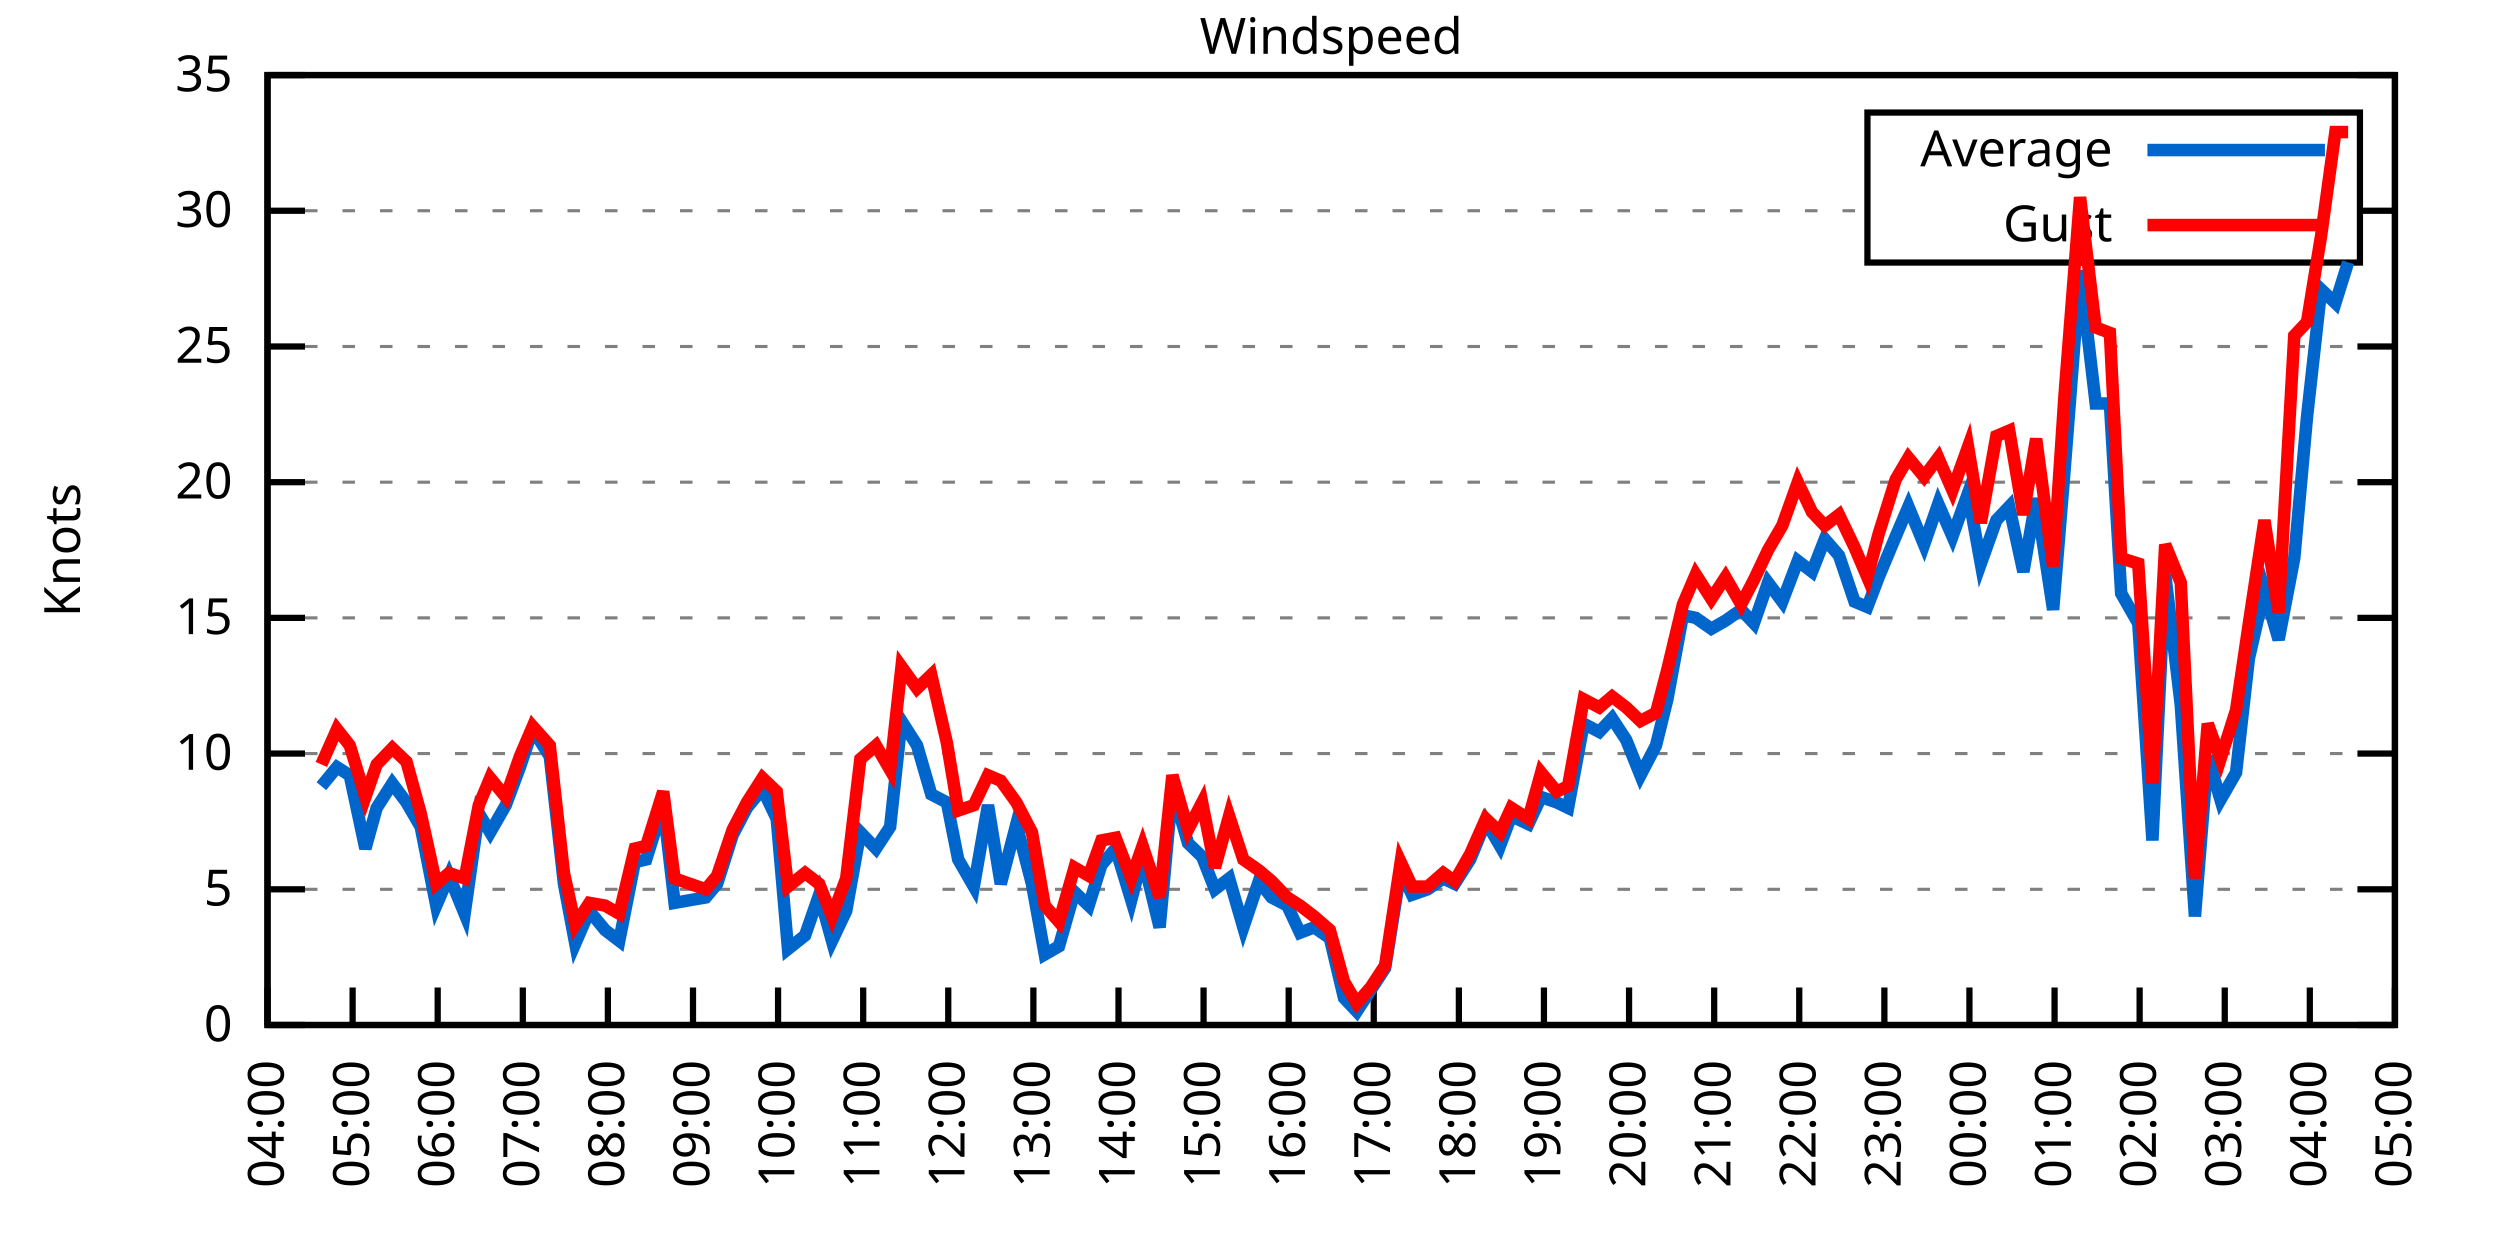
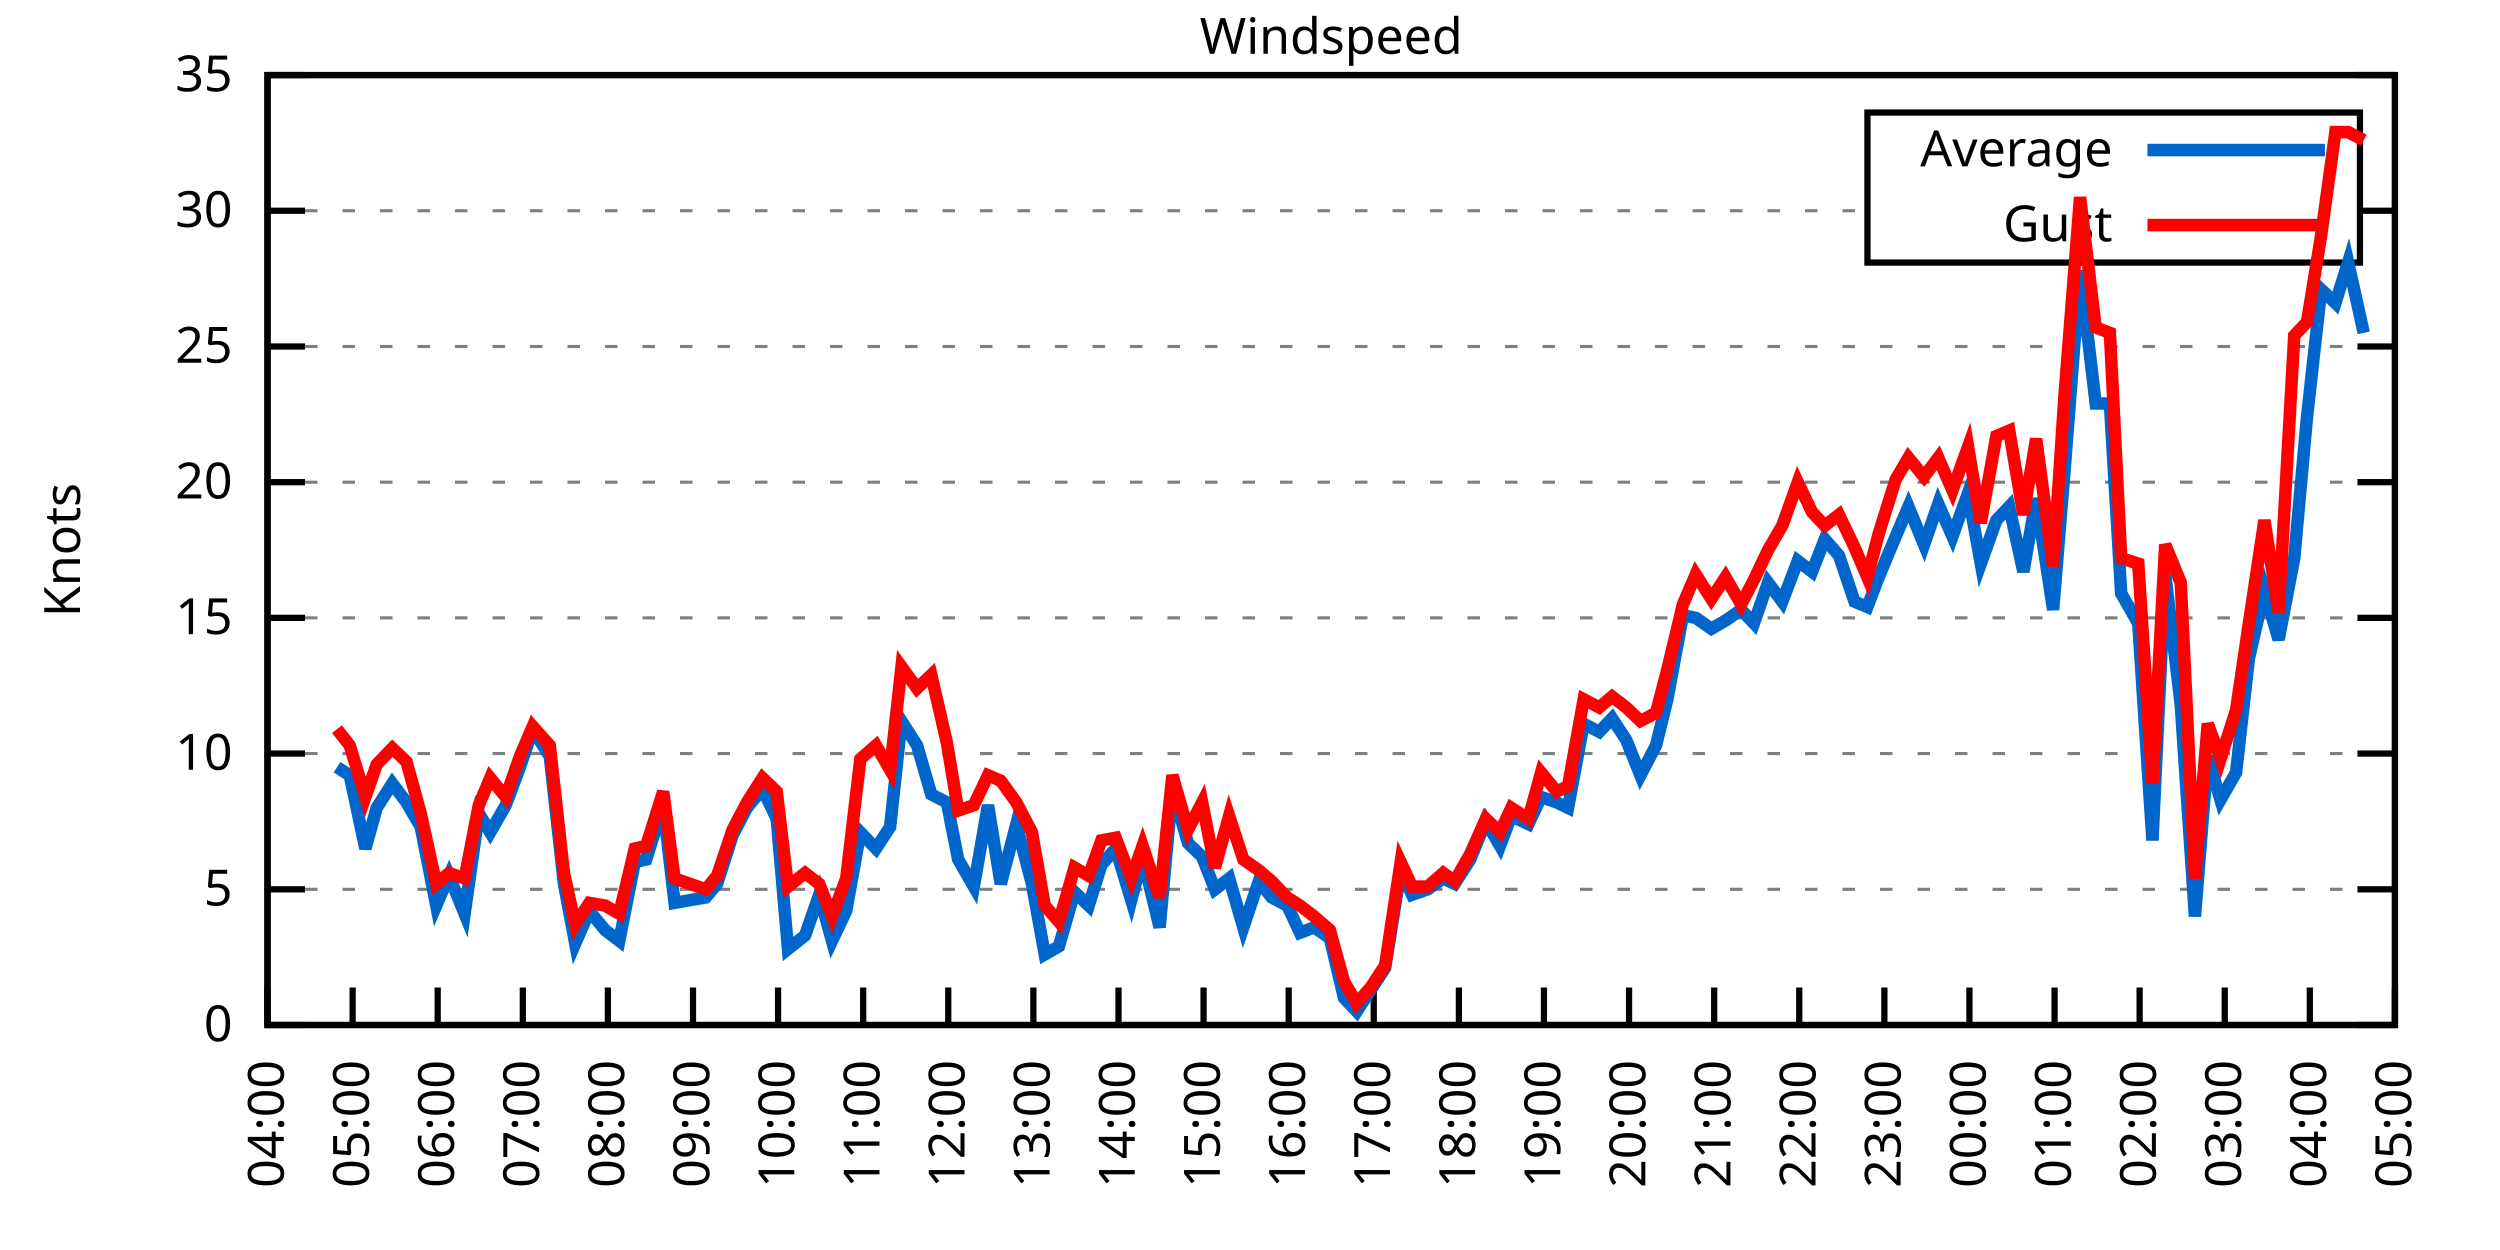
<svg xmlns="http://www.w3.org/2000/svg" xmlns:xlink="http://www.w3.org/1999/xlink" width="400" height="200" viewBox="0 0 400 200">
  <g id="gnuplot_canvas">
    <rect x="0" y="0" width="400" height="200" fill="none" />
    <defs>
      <circle id="gpDot" r="0.5" stroke-width="0.5" stroke="currentColor" />
      <path id="gpPt0" stroke-width="0.333" stroke="currentColor" d="M-1,0 h2 M0,-1 v2" />
      <path id="gpPt1" stroke-width="0.333" stroke="currentColor" d="M-1,-1 L1,1 M1,-1 L-1,1" />
      <path id="gpPt2" stroke-width="0.333" stroke="currentColor" d="M-1,0 L1,0 M0,-1 L0,1 M-1,-1 L1,1 M-1,1 L1,-1" />
      <rect id="gpPt3" stroke-width="0.333" stroke="currentColor" x="-1" y="-1" width="2" height="2" />
      <rect id="gpPt4" stroke-width="0.333" stroke="currentColor" fill="currentColor" x="-1" y="-1" width="2" height="2" />
      <circle id="gpPt5" stroke-width="0.333" stroke="currentColor" cx="0" cy="0" r="1" />
      <use xlink:href="#gpPt5" id="gpPt6" fill="currentColor" stroke="none" />
      <path id="gpPt7" stroke-width="0.333" stroke="currentColor" d="M0,-1.33 L-1.33,0.67 L1.33,0.67 z" />
      <use xlink:href="#gpPt7" id="gpPt8" fill="currentColor" stroke="none" />
      <use xlink:href="#gpPt7" id="gpPt9" stroke="currentColor" transform="rotate(180)" />
      <use xlink:href="#gpPt9" id="gpPt10" fill="currentColor" stroke="none" />
      <use xlink:href="#gpPt3" id="gpPt11" stroke="currentColor" transform="rotate(45)" />
      <use xlink:href="#gpPt11" id="gpPt12" fill="currentColor" stroke="none" />
      <path id="gpPt13" stroke-width="0.333" stroke="currentColor" d="M0,1.330 L1.265,0.411 L0.782,-1.067 L-0.782,-1.076 L-1.265,0.411 z" />
      <use xlink:href="#gpPt13" id="gpPt14" fill="currentColor" stroke="none" />
      <filter id="textbox" filterUnits="objectBoundingBox" x="0" y="0" height="1" width="1">
        <feFlood flood-color="white" flood-opacity="1" result="bgnd" />
        <feComposite in="SourceGraphic" in2="bgnd" operator="atop" />
      </filter>
      <filter id="greybox" filterUnits="objectBoundingBox" x="0" y="0" height="1" width="1">
        <feFlood flood-color="lightgrey" flood-opacity="1" result="grey" />
        <feComposite in="SourceGraphic" in2="grey" operator="atop" />
      </filter>
    </defs>
    <g fill="none" color="white" stroke="currentColor" stroke-width="1.00" stroke-linecap="butt" stroke-linejoin="miter">
</g>
    <g fill="none" color="black" stroke="currentColor" stroke-width="1.00" stroke-linecap="butt" stroke-linejoin="miter">
      <g stroke="none" shape-rendering="crispEdges">
        <polygon fill="rgb(255, 255, 255)" points="42.80,164.00 383.18,164.00 383.18,12.02 42.80,12.02 " />
      </g>
    </g>
    <g fill="none" color="black" stroke="currentColor" stroke-width="1.00" stroke-linecap="butt" stroke-linejoin="miter">
</g>
    <g fill="none" color="black" stroke="black" stroke-width="0.50" stroke-linecap="butt" stroke-linejoin="miter">
</g>
    <g fill="none" color="gray" stroke="currentColor" stroke-width="0.50" stroke-linecap="butt" stroke-linejoin="miter">
      <path stroke="gray" stroke-dasharray="2,4" class="gridline" d="M42.80,164.00 L383.19,164.00  " />
    </g>
    <g fill="none" color="gray" stroke="gray" stroke-width="1.00" stroke-linecap="butt" stroke-linejoin="miter">
</g>
    <g fill="none" color="black" stroke="currentColor" stroke-width="1.00" stroke-linecap="butt" stroke-linejoin="miter">
      <path stroke="black" d="M42.80,164.00 L48.80,164.00 M383.19,164.00 L377.19,164.00  " />
      <g transform="translate(37.20,166.60)" stroke="none" fill="black" font-family="Sans" font-size="8.00" text-anchor="end">
        <text>
          <tspan font-family="Sans"> 0</tspan>
        </text>
      </g>
    </g>
    <g fill="none" color="black" stroke="currentColor" stroke-width="1.00" stroke-linecap="butt" stroke-linejoin="miter">
</g>
    <g fill="none" color="black" stroke="black" stroke-width="0.50" stroke-linecap="butt" stroke-linejoin="miter">
</g>
    <g fill="none" color="gray" stroke="currentColor" stroke-width="0.50" stroke-linecap="butt" stroke-linejoin="miter">
      <path stroke="gray" stroke-dasharray="2,4" class="gridline" d="M42.80,142.29 L383.19,142.29  " />
    </g>
    <g fill="none" color="gray" stroke="gray" stroke-width="1.00" stroke-linecap="butt" stroke-linejoin="miter">
</g>
    <g fill="none" color="black" stroke="currentColor" stroke-width="1.00" stroke-linecap="butt" stroke-linejoin="miter">
      <path stroke="black" d="M42.80,142.29 L48.80,142.29 M383.19,142.29 L377.19,142.29  " />
      <g transform="translate(37.20,144.89)" stroke="none" fill="black" font-family="Sans" font-size="8.00" text-anchor="end">
        <text>
          <tspan font-family="Sans"> 5</tspan>
        </text>
      </g>
    </g>
    <g fill="none" color="black" stroke="currentColor" stroke-width="1.00" stroke-linecap="butt" stroke-linejoin="miter">
</g>
    <g fill="none" color="black" stroke="black" stroke-width="0.50" stroke-linecap="butt" stroke-linejoin="miter">
</g>
    <g fill="none" color="gray" stroke="currentColor" stroke-width="0.50" stroke-linecap="butt" stroke-linejoin="miter">
      <path stroke="gray" stroke-dasharray="2,4" class="gridline" d="M42.80,120.57 L383.19,120.57  " />
    </g>
    <g fill="none" color="gray" stroke="gray" stroke-width="1.00" stroke-linecap="butt" stroke-linejoin="miter">
</g>
    <g fill="none" color="black" stroke="currentColor" stroke-width="1.00" stroke-linecap="butt" stroke-linejoin="miter">
      <path stroke="black" d="M42.80,120.57 L48.80,120.57 M383.19,120.57 L377.19,120.57  " />
      <g transform="translate(37.20,123.17)" stroke="none" fill="black" font-family="Sans" font-size="8.00" text-anchor="end">
        <text>
          <tspan font-family="Sans"> 10</tspan>
        </text>
      </g>
    </g>
    <g fill="none" color="black" stroke="currentColor" stroke-width="1.00" stroke-linecap="butt" stroke-linejoin="miter">
</g>
    <g fill="none" color="black" stroke="black" stroke-width="0.50" stroke-linecap="butt" stroke-linejoin="miter">
</g>
    <g fill="none" color="gray" stroke="currentColor" stroke-width="0.50" stroke-linecap="butt" stroke-linejoin="miter">
      <path stroke="gray" stroke-dasharray="2,4" class="gridline" d="M42.80,98.86 L383.19,98.86  " />
    </g>
    <g fill="none" color="gray" stroke="gray" stroke-width="1.00" stroke-linecap="butt" stroke-linejoin="miter">
</g>
    <g fill="none" color="black" stroke="currentColor" stroke-width="1.00" stroke-linecap="butt" stroke-linejoin="miter">
      <path stroke="black" d="M42.80,98.86 L48.80,98.86 M383.19,98.86 L377.19,98.86  " />
      <g transform="translate(37.20,101.46)" stroke="none" fill="black" font-family="Sans" font-size="8.00" text-anchor="end">
        <text>
          <tspan font-family="Sans"> 15</tspan>
        </text>
      </g>
    </g>
    <g fill="none" color="black" stroke="currentColor" stroke-width="1.00" stroke-linecap="butt" stroke-linejoin="miter">
</g>
    <g fill="none" color="black" stroke="black" stroke-width="0.50" stroke-linecap="butt" stroke-linejoin="miter">
</g>
    <g fill="none" color="gray" stroke="currentColor" stroke-width="0.50" stroke-linecap="butt" stroke-linejoin="miter">
      <path stroke="gray" stroke-dasharray="2,4" class="gridline" d="M42.80,77.15 L383.19,77.15  " />
    </g>
    <g fill="none" color="gray" stroke="gray" stroke-width="1.00" stroke-linecap="butt" stroke-linejoin="miter">
</g>
    <g fill="none" color="black" stroke="currentColor" stroke-width="1.00" stroke-linecap="butt" stroke-linejoin="miter">
      <path stroke="black" d="M42.80,77.15 L48.80,77.15 M383.19,77.15 L377.19,77.15  " />
      <g transform="translate(37.20,79.75)" stroke="none" fill="black" font-family="Sans" font-size="8.00" text-anchor="end">
        <text>
          <tspan font-family="Sans"> 20</tspan>
        </text>
      </g>
    </g>
    <g fill="none" color="black" stroke="currentColor" stroke-width="1.00" stroke-linecap="butt" stroke-linejoin="miter">
</g>
    <g fill="none" color="black" stroke="black" stroke-width="0.50" stroke-linecap="butt" stroke-linejoin="miter">
</g>
    <g fill="none" color="gray" stroke="currentColor" stroke-width="0.50" stroke-linecap="butt" stroke-linejoin="miter">
      <path stroke="gray" stroke-dasharray="2,4" class="gridline" d="M42.80,55.44 L383.19,55.44  " />
    </g>
    <g fill="none" color="gray" stroke="gray" stroke-width="1.00" stroke-linecap="butt" stroke-linejoin="miter">
</g>
    <g fill="none" color="black" stroke="currentColor" stroke-width="1.00" stroke-linecap="butt" stroke-linejoin="miter">
      <path stroke="black" d="M42.80,55.44 L48.80,55.44 M383.19,55.44 L377.19,55.44  " />
      <g transform="translate(37.20,58.04)" stroke="none" fill="black" font-family="Sans" font-size="8.00" text-anchor="end">
        <text>
          <tspan font-family="Sans"> 25</tspan>
        </text>
      </g>
    </g>
    <g fill="none" color="black" stroke="currentColor" stroke-width="1.00" stroke-linecap="butt" stroke-linejoin="miter">
</g>
    <g fill="none" color="black" stroke="black" stroke-width="0.50" stroke-linecap="butt" stroke-linejoin="miter">
</g>
    <g fill="none" color="gray" stroke="currentColor" stroke-width="0.50" stroke-linecap="butt" stroke-linejoin="miter">
      <path stroke="gray" stroke-dasharray="2,4" class="gridline" d="M42.80,33.72 L298.79,33.72 M377.59,33.72 L383.19,33.72  " />
    </g>
    <g fill="none" color="gray" stroke="gray" stroke-width="1.00" stroke-linecap="butt" stroke-linejoin="miter">
</g>
    <g fill="none" color="black" stroke="currentColor" stroke-width="1.00" stroke-linecap="butt" stroke-linejoin="miter">
      <path stroke="black" d="M42.80,33.72 L48.80,33.72 M383.19,33.72 L377.19,33.72  " />
      <g transform="translate(37.20,36.32)" stroke="none" fill="black" font-family="Sans" font-size="8.00" text-anchor="end">
        <text>
          <tspan font-family="Sans"> 30</tspan>
        </text>
      </g>
    </g>
    <g fill="none" color="black" stroke="currentColor" stroke-width="1.00" stroke-linecap="butt" stroke-linejoin="miter">
</g>
    <g fill="none" color="black" stroke="black" stroke-width="0.50" stroke-linecap="butt" stroke-linejoin="miter">
</g>
    <g fill="none" color="gray" stroke="currentColor" stroke-width="0.50" stroke-linecap="butt" stroke-linejoin="miter">
      <path stroke="gray" stroke-dasharray="2,4" class="gridline" d="M42.80,12.01 L383.19,12.01  " />
    </g>
    <g fill="none" color="gray" stroke="gray" stroke-width="1.00" stroke-linecap="butt" stroke-linejoin="miter">
</g>
    <g fill="none" color="black" stroke="currentColor" stroke-width="1.00" stroke-linecap="butt" stroke-linejoin="miter">
      <path stroke="black" d="M42.80,12.01 L48.80,12.01 M383.19,12.01 L377.19,12.01  " />
      <g transform="translate(37.20,14.61)" stroke="none" fill="black" font-family="Sans" font-size="8.00" text-anchor="end">
        <text>
          <tspan font-family="Sans"> 35</tspan>
        </text>
      </g>
    </g>
    <g fill="none" color="black" stroke="currentColor" stroke-width="1.00" stroke-linecap="butt" stroke-linejoin="miter">
      <path stroke="black" d="M42.80,164.00 L42.80,158.00  " />
      <g transform="translate(45.40,169.60) rotate(270.00)" stroke="none" fill="black" font-family="Sans" font-size="8.00" text-anchor="end">
        <text>
          <tspan font-family="Sans">04:00</tspan>
        </text>
      </g>
    </g>
    <g fill="none" color="black" stroke="currentColor" stroke-width="1.00" stroke-linecap="butt" stroke-linejoin="miter">
      <path stroke="black" d="M56.42,164.00 L56.42,158.00  " />
      <g transform="translate(59.02,169.60) rotate(270.00)" stroke="none" fill="black" font-family="Sans" font-size="8.00" text-anchor="end">
        <text>
          <tspan font-family="Sans">05:00</tspan>
        </text>
      </g>
    </g>
    <g fill="none" color="black" stroke="currentColor" stroke-width="1.00" stroke-linecap="butt" stroke-linejoin="miter">
      <path stroke="black" d="M70.03,164.00 L70.03,158.00  " />
      <g transform="translate(72.63,169.60) rotate(270.00)" stroke="none" fill="black" font-family="Sans" font-size="8.00" text-anchor="end">
        <text>
          <tspan font-family="Sans">06:00</tspan>
        </text>
      </g>
    </g>
    <g fill="none" color="black" stroke="currentColor" stroke-width="1.00" stroke-linecap="butt" stroke-linejoin="miter">
      <path stroke="black" d="M83.65,164.00 L83.65,158.00  " />
      <g transform="translate(86.25,169.60) rotate(270.00)" stroke="none" fill="black" font-family="Sans" font-size="8.00" text-anchor="end">
        <text>
          <tspan font-family="Sans">07:00</tspan>
        </text>
      </g>
    </g>
    <g fill="none" color="black" stroke="currentColor" stroke-width="1.00" stroke-linecap="butt" stroke-linejoin="miter">
      <path stroke="black" d="M97.26,164.00 L97.26,158.00  " />
      <g transform="translate(99.86,169.60) rotate(270.00)" stroke="none" fill="black" font-family="Sans" font-size="8.00" text-anchor="end">
        <text>
          <tspan font-family="Sans">08:00</tspan>
        </text>
      </g>
    </g>
    <g fill="none" color="black" stroke="currentColor" stroke-width="1.00" stroke-linecap="butt" stroke-linejoin="miter">
      <path stroke="black" d="M110.88,164.00 L110.88,158.00  " />
      <g transform="translate(113.48,169.60) rotate(270.00)" stroke="none" fill="black" font-family="Sans" font-size="8.00" text-anchor="end">
        <text>
          <tspan font-family="Sans">09:00</tspan>
        </text>
      </g>
    </g>
    <g fill="none" color="black" stroke="currentColor" stroke-width="1.00" stroke-linecap="butt" stroke-linejoin="miter">
      <path stroke="black" d="M124.49,164.00 L124.49,158.00  " />
      <g transform="translate(127.09,169.60) rotate(270.00)" stroke="none" fill="black" font-family="Sans" font-size="8.00" text-anchor="end">
        <text>
          <tspan font-family="Sans">10:00</tspan>
        </text>
      </g>
    </g>
    <g fill="none" color="black" stroke="currentColor" stroke-width="1.00" stroke-linecap="butt" stroke-linejoin="miter">
      <path stroke="black" d="M138.11,164.00 L138.11,158.00  " />
      <g transform="translate(140.71,169.60) rotate(270.00)" stroke="none" fill="black" font-family="Sans" font-size="8.00" text-anchor="end">
        <text>
          <tspan font-family="Sans">11:00</tspan>
        </text>
      </g>
    </g>
    <g fill="none" color="black" stroke="currentColor" stroke-width="1.00" stroke-linecap="butt" stroke-linejoin="miter">
      <path stroke="black" d="M151.72,164.00 L151.72,158.00  " />
      <g transform="translate(154.32,169.60) rotate(270.00)" stroke="none" fill="black" font-family="Sans" font-size="8.00" text-anchor="end">
        <text>
          <tspan font-family="Sans">12:00</tspan>
        </text>
      </g>
    </g>
    <g fill="none" color="black" stroke="currentColor" stroke-width="1.00" stroke-linecap="butt" stroke-linejoin="miter">
      <path stroke="black" d="M165.34,164.00 L165.34,158.00  " />
      <g transform="translate(167.94,169.60) rotate(270.00)" stroke="none" fill="black" font-family="Sans" font-size="8.00" text-anchor="end">
        <text>
          <tspan font-family="Sans">13:00</tspan>
        </text>
      </g>
    </g>
    <g fill="none" color="black" stroke="currentColor" stroke-width="1.00" stroke-linecap="butt" stroke-linejoin="miter">
      <path stroke="black" d="M178.96,164.00 L178.96,158.00  " />
      <g transform="translate(181.56,169.60) rotate(270.00)" stroke="none" fill="black" font-family="Sans" font-size="8.00" text-anchor="end">
        <text>
          <tspan font-family="Sans">14:00</tspan>
        </text>
      </g>
    </g>
    <g fill="none" color="black" stroke="currentColor" stroke-width="1.00" stroke-linecap="butt" stroke-linejoin="miter">
      <path stroke="black" d="M192.57,164.00 L192.57,158.00  " />
      <g transform="translate(195.17,169.60) rotate(270.00)" stroke="none" fill="black" font-family="Sans" font-size="8.00" text-anchor="end">
        <text>
          <tspan font-family="Sans">15:00</tspan>
        </text>
      </g>
    </g>
    <g fill="none" color="black" stroke="currentColor" stroke-width="1.00" stroke-linecap="butt" stroke-linejoin="miter">
      <path stroke="black" d="M206.19,164.00 L206.19,158.00  " />
      <g transform="translate(208.79,169.60) rotate(270.00)" stroke="none" fill="black" font-family="Sans" font-size="8.00" text-anchor="end">
        <text>
          <tspan font-family="Sans">16:00</tspan>
        </text>
      </g>
    </g>
    <g fill="none" color="black" stroke="currentColor" stroke-width="1.00" stroke-linecap="butt" stroke-linejoin="miter">
      <path stroke="black" d="M219.80,164.00 L219.80,158.00  " />
      <g transform="translate(222.40,169.60) rotate(270.00)" stroke="none" fill="black" font-family="Sans" font-size="8.00" text-anchor="end">
        <text>
          <tspan font-family="Sans">17:00</tspan>
        </text>
      </g>
    </g>
    <g fill="none" color="black" stroke="currentColor" stroke-width="1.00" stroke-linecap="butt" stroke-linejoin="miter">
      <path stroke="black" d="M233.42,164.00 L233.42,158.00  " />
      <g transform="translate(236.02,169.60) rotate(270.00)" stroke="none" fill="black" font-family="Sans" font-size="8.00" text-anchor="end">
        <text>
          <tspan font-family="Sans">18:00</tspan>
        </text>
      </g>
    </g>
    <g fill="none" color="black" stroke="currentColor" stroke-width="1.00" stroke-linecap="butt" stroke-linejoin="miter">
      <path stroke="black" d="M247.03,164.00 L247.03,158.00  " />
      <g transform="translate(249.63,169.60) rotate(270.00)" stroke="none" fill="black" font-family="Sans" font-size="8.00" text-anchor="end">
        <text>
          <tspan font-family="Sans">19:00</tspan>
        </text>
      </g>
    </g>
    <g fill="none" color="black" stroke="currentColor" stroke-width="1.00" stroke-linecap="butt" stroke-linejoin="miter">
      <path stroke="black" d="M260.65,164.00 L260.65,158.00  " />
      <g transform="translate(263.25,169.60) rotate(270.00)" stroke="none" fill="black" font-family="Sans" font-size="8.00" text-anchor="end">
        <text>
          <tspan font-family="Sans">20:00</tspan>
        </text>
      </g>
    </g>
    <g fill="none" color="black" stroke="currentColor" stroke-width="1.00" stroke-linecap="butt" stroke-linejoin="miter">
      <path stroke="black" d="M274.27,164.00 L274.27,158.00  " />
      <g transform="translate(276.87,169.60) rotate(270.00)" stroke="none" fill="black" font-family="Sans" font-size="8.00" text-anchor="end">
        <text>
          <tspan font-family="Sans">21:00</tspan>
        </text>
      </g>
    </g>
    <g fill="none" color="black" stroke="currentColor" stroke-width="1.00" stroke-linecap="butt" stroke-linejoin="miter">
      <path stroke="black" d="M287.88,164.00 L287.88,158.00  " />
      <g transform="translate(290.48,169.60) rotate(270.00)" stroke="none" fill="black" font-family="Sans" font-size="8.00" text-anchor="end">
        <text>
          <tspan font-family="Sans">22:00</tspan>
        </text>
      </g>
    </g>
    <g fill="none" color="black" stroke="currentColor" stroke-width="1.00" stroke-linecap="butt" stroke-linejoin="miter">
      <path stroke="black" d="M301.50,164.00 L301.50,158.00  " />
      <g transform="translate(304.10,169.60) rotate(270.00)" stroke="none" fill="black" font-family="Sans" font-size="8.00" text-anchor="end">
        <text>
          <tspan font-family="Sans">23:00</tspan>
        </text>
      </g>
    </g>
    <g fill="none" color="black" stroke="currentColor" stroke-width="1.00" stroke-linecap="butt" stroke-linejoin="miter">
      <path stroke="black" d="M315.11,164.00 L315.11,158.00  " />
      <g transform="translate(317.71,169.60) rotate(270.00)" stroke="none" fill="black" font-family="Sans" font-size="8.00" text-anchor="end">
        <text>
          <tspan font-family="Sans">00:00</tspan>
        </text>
      </g>
    </g>
    <g fill="none" color="black" stroke="currentColor" stroke-width="1.00" stroke-linecap="butt" stroke-linejoin="miter">
      <path stroke="black" d="M328.73,164.00 L328.73,158.00  " />
      <g transform="translate(331.33,169.60) rotate(270.00)" stroke="none" fill="black" font-family="Sans" font-size="8.00" text-anchor="end">
        <text>
          <tspan font-family="Sans">01:00</tspan>
        </text>
      </g>
    </g>
    <g fill="none" color="black" stroke="currentColor" stroke-width="1.00" stroke-linecap="butt" stroke-linejoin="miter">
      <path stroke="black" d="M342.34,164.00 L342.34,158.00  " />
      <g transform="translate(344.94,169.60) rotate(270.00)" stroke="none" fill="black" font-family="Sans" font-size="8.00" text-anchor="end">
        <text>
          <tspan font-family="Sans">02:00</tspan>
        </text>
      </g>
    </g>
    <g fill="none" color="black" stroke="currentColor" stroke-width="1.00" stroke-linecap="butt" stroke-linejoin="miter">
      <path stroke="black" d="M355.96,164.00 L355.96,158.00  " />
      <g transform="translate(358.56,169.60) rotate(270.00)" stroke="none" fill="black" font-family="Sans" font-size="8.00" text-anchor="end">
        <text>
          <tspan font-family="Sans">03:00</tspan>
        </text>
      </g>
    </g>
    <g fill="none" color="black" stroke="currentColor" stroke-width="1.00" stroke-linecap="butt" stroke-linejoin="miter">
      <path stroke="black" d="M369.57,164.00 L369.57,158.00  " />
      <g transform="translate(372.17,169.60) rotate(270.00)" stroke="none" fill="black" font-family="Sans" font-size="8.00" text-anchor="end">
        <text>
          <tspan font-family="Sans">04:00</tspan>
        </text>
      </g>
    </g>
    <g fill="none" color="black" stroke="currentColor" stroke-width="1.00" stroke-linecap="butt" stroke-linejoin="miter">
      <path stroke="black" d="M383.19,164.00 L383.19,158.00  " />
      <g transform="translate(385.79,169.60) rotate(270.00)" stroke="none" fill="black" font-family="Sans" font-size="8.00" text-anchor="end">
        <text>
          <tspan font-family="Sans">05:00</tspan>
        </text>
      </g>
    </g>
    <g fill="none" color="black" stroke="currentColor" stroke-width="1.00" stroke-linecap="butt" stroke-linejoin="miter">
</g>
    <g fill="none" color="black" stroke="currentColor" stroke-width="1.00" stroke-linecap="butt" stroke-linejoin="miter">
      <path stroke="black" d="M42.80,12.01 L42.80,164.00 L383.19,164.00 L383.19,12.01 L42.80,12.01 Z  " />
    </g>
    <g fill="none" color="black" stroke="currentColor" stroke-width="1.00" stroke-linecap="butt" stroke-linejoin="miter">
</g>
    <g fill="none" color="black" stroke="currentColor" stroke-width="1.00" stroke-linecap="butt" stroke-linejoin="miter">
      <path stroke="black" d="M298.79,42.01 L298.79,18.01 L377.59,18.01 L377.59,42.01 L298.79,42.01 Z  " />
    </g>
    <g id="Windspeed_plot_1">
      <g fill="none" color="white" stroke="black" stroke-width="2.00" stroke-linecap="butt" stroke-linejoin="miter">
</g>
      <g fill="none" color="black" stroke="currentColor" stroke-width="2.00" stroke-linecap="butt" stroke-linejoin="miter">
        <g transform="translate(337.99,26.61)" stroke="none" fill="black" font-family="Sans" font-size="8.00" text-anchor="end">
          <text>
            <tspan font-family="Sans">Average</tspan>
          </text>
        </g>
      </g>
      <g fill="none" color="black" stroke="currentColor" stroke-width="2.00" stroke-linecap="butt" stroke-linejoin="miter">
-         <path stroke="rgb(  0, 102, 204)" d="M343.59,24.01 L371.99,24.01 M51.42,125.79 L53.92,122.75 L55.96,124.05 L58.46,135.77 L60.27,129.26 L62.77,125.35   L65.04,128.39 L67.31,132.30 L69.80,144.89 L71.85,140.12 L74.34,146.20 L76.61,130.13 L78.43,133.17 L80.92,128.83   L83.19,122.75 L85.24,116.67 L87.96,121.01 L90.23,141.42 L92.04,150.97 L94.31,145.76 L96.81,148.80 L99.08,150.54   L101.57,137.94 L103.39,137.51 L106.11,128.83 L107.93,144.46 L110.42,144.02 L112.92,143.59 L114.74,141.42 L117.23,133.60   L119.50,129.26 L122.00,126.22 L124.27,131.00 L126.08,151.84 L128.81,149.67 L131.07,143.16 L133.12,150.54 L135.39,145.76   L137.66,133.17 L140.15,135.77 L142.42,132.30 L144.24,115.36 L146.73,119.27 L149.00,127.09 L151.50,128.39 L153.31,137.51   L155.81,141.85 L158.08,128.83 L160.12,141.42 L162.62,131.86 L165.11,141.42 L167.16,152.71 L169.43,151.41 L171.92,142.72   L174.19,144.89 L176.23,138.38 L178.50,135.77 L181.00,144.02 L182.81,137.08 L185.54,148.37 L187.58,126.22 L190.08,134.90   L192.34,137.08 L194.39,142.29 L196.66,140.55 L198.93,148.37 L201.42,140.98 L203.46,143.59 L205.96,144.89 L208.00,149.24   L210.27,148.37 L212.77,150.10 L215.04,159.66 L217.08,161.83 L219.35,158.35 L221.62,154.88 L224.11,139.25 L225.93,143.16   L228.43,142.29 L230.92,140.55 L232.74,141.42 L235.23,137.51 L237.73,131.43 L240.00,135.34 L241.81,130.56 L244.54,131.86   L246.58,127.52 L249.08,128.39 L250.89,129.26 L253.39,115.80 L255.88,117.10 L257.93,114.93 L260.20,118.40 L262.47,124.05   L264.96,119.27 L266.78,111.89 L269.27,98.43 L271.32,98.86 L273.81,100.60 L276.08,99.30 L278.58,97.56 L280.62,99.73   L282.89,93.22 L285.16,96.26 L287.65,89.74 L289.92,91.48 L291.97,86.27 L294.23,88.87 L296.73,96.26 L298.77,97.12   L300.59,92.35 L303.31,85.83 L305.35,81.06 L307.85,87.14 L310.12,80.62 L312.39,85.83 L314.89,78.89 L316.93,90.18   L319.42,83.23 L321.47,81.06 L323.74,91.48 L325.78,79.75 L328.50,97.56 L330.32,75.41 L332.81,43.28 L335.31,64.56   L337.58,64.56 L339.39,94.95 L342.12,99.73 L344.39,134.47 L346.43,91.91 L348.92,112.76 L351.19,146.63 L353.24,121.01   L355.28,127.96 L357.77,123.61 L359.82,105.38 L362.31,94.52 L364.58,102.34 L367.08,89.31 L369.12,66.73 L371.39,46.32   L373.66,48.49 L375.70,41.97  " />
+         <path stroke="rgb(  0, 102, 204)" d="M343.59,24.01 L371.99,24.01 M53.92,122.75 L55.96,124.05 L58.46,135.77 L60.27,129.26 L62.77,125.35 L65.04,128.39   L67.31,132.30 L69.80,144.89 L71.85,140.12 L74.34,146.20 L76.61,130.13 L78.43,133.17 L80.92,128.83 L83.19,122.75   L85.24,116.67 L87.96,121.01 L90.23,141.42 L92.04,150.97 L94.31,145.76 L96.81,148.80 L99.08,150.54 L101.57,137.94   L103.39,137.51 L106.11,128.83 L107.93,144.46 L110.42,144.02 L112.92,143.59 L114.74,141.42 L117.23,133.60 L119.50,129.26   L122.00,126.22 L124.27,131.00 L126.08,151.84 L128.81,149.67 L131.07,143.16 L133.12,150.54 L135.39,145.76 L137.66,133.17   L140.15,135.77 L142.42,132.30 L144.24,115.36 L146.73,119.27 L149.00,127.09 L151.50,128.39 L153.31,137.51 L155.81,141.85   L158.08,128.83 L160.12,141.42 L162.62,131.86 L165.11,141.42 L167.16,152.71 L169.43,151.41 L171.92,142.72 L174.19,144.89   L176.23,138.38 L178.50,135.77 L181.00,144.02 L182.81,137.08 L185.54,148.37 L187.58,126.22 L190.08,134.90 L192.34,137.08   L194.39,142.29 L196.66,140.55 L198.93,148.37 L201.42,140.98 L203.46,143.59 L205.96,144.89 L208.00,149.24 L210.27,148.37   L212.77,150.10 L215.04,159.66 L217.08,161.83 L219.35,158.35 L221.62,154.88 L224.11,139.25 L225.93,143.16 L228.43,142.29   L230.92,140.55 L232.74,141.42 L235.23,137.51 L237.73,131.43 L240.00,135.34 L241.81,130.56 L244.54,131.86 L246.58,127.52   L249.08,128.39 L250.89,129.26 L253.39,115.80 L255.88,117.10 L257.93,114.93 L260.20,118.40 L262.47,124.05 L264.96,119.27   L266.78,111.89 L269.27,98.43 L271.32,98.86 L273.81,100.60 L276.08,99.30 L278.58,97.56 L280.62,99.73 L282.89,93.22   L285.16,96.26 L287.65,89.74 L289.92,91.48 L291.97,86.27 L294.23,88.87 L296.73,96.26 L298.77,97.12 L300.59,92.35   L303.31,85.83 L305.35,81.06 L307.85,87.14 L310.12,80.62 L312.39,85.83 L314.89,78.89 L316.93,90.18 L319.42,83.23   L321.47,81.06 L323.74,91.48 L325.78,79.75 L328.50,97.56 L330.32,75.41 L332.81,43.28 L335.31,64.56 L337.58,64.56   L339.39,94.95 L342.12,99.73 L344.39,134.47 L346.43,91.91 L348.92,112.76 L351.19,146.63 L353.24,121.01 L355.28,127.96   L357.77,123.61 L359.82,105.38 L362.31,94.52 L364.58,102.34 L367.08,89.31 L369.12,66.73 L371.39,46.32 L373.66,48.49   L375.70,41.97 L378.20,53.26  " />
      </g>
    </g>
    <g id="Windspeed_plot_2">
      <g fill="none" color="black" stroke="currentColor" stroke-width="2.00" stroke-linecap="butt" stroke-linejoin="miter">
        <g transform="translate(337.99,38.61)" stroke="none" fill="black" font-family="Sans" font-size="8.00" text-anchor="end">
          <text>
            <tspan font-family="Sans">Gust</tspan>
          </text>
        </g>
      </g>
      <g fill="none" color="black" stroke="currentColor" stroke-width="2.00" stroke-linecap="butt" stroke-linejoin="miter">
-         <path stroke="rgb(255,   0,   0)" d="M343.59,36.01 L371.99,36.01 M51.42,122.31 L53.92,116.67 L55.96,119.27 L58.46,127.52 L60.27,122.31 L62.77,119.71   L65.04,121.88 L67.31,130.13 L69.80,141.42 L71.85,139.68 L74.34,140.55 L76.61,128.83 L78.43,124.48 L80.92,127.52   L83.19,121.01 L85.24,116.23 L87.96,119.27 L90.23,139.68 L92.04,147.93 L94.31,144.46 L96.81,144.89 L99.08,146.20   L101.57,135.77 L103.39,135.34 L106.11,126.65 L107.93,140.55 L110.42,141.42 L112.92,142.29 L114.74,140.12 L117.23,132.73   L119.50,128.39 L122.00,124.48 L124.27,126.65 L126.08,141.85 L128.81,139.68 L131.07,141.42 L133.12,146.63 L135.39,140.55   L137.66,121.44 L140.15,119.27 L142.42,123.18 L144.24,106.68 L146.73,110.15 L149.00,107.98 L151.50,118.84 L153.31,129.69   L155.81,128.83 L158.08,124.05 L160.12,124.92 L162.62,128.39 L165.11,133.17 L167.16,144.89 L169.43,147.50 L171.92,138.81   L174.19,140.12 L176.23,134.47 L178.50,134.04 L181.00,140.55 L182.81,135.34 L185.54,143.59 L187.58,124.05 L190.08,132.73   L192.34,128.39 L194.39,138.81 L196.66,130.56 L198.93,137.51 L201.42,139.25 L203.46,140.98 L205.96,143.59 L208.00,144.89   L210.27,146.63 L212.77,148.80 L215.04,157.05 L217.08,160.53 L219.35,157.92 L221.62,154.45 L224.11,137.94 L225.93,141.85   L228.43,141.85 L230.92,139.68 L232.74,140.98 L235.23,136.64 L237.73,131.00 L240.00,133.17 L241.81,129.26 L244.54,131.00   L246.58,123.61 L249.08,126.65 L250.89,125.79 L253.39,111.89 L255.88,113.19 L257.93,111.45 L260.20,113.19 L262.47,115.36   L264.96,114.06 L266.78,107.11 L269.27,96.69 L271.32,91.91 L273.81,95.82 L276.08,92.35 L278.58,96.69 L280.62,92.78   L282.89,88.00 L285.16,84.10 L287.65,77.15 L289.92,81.93 L291.97,84.10 L294.23,82.36 L296.73,87.57 L298.77,92.35   L300.59,85.40 L303.31,76.71 L305.35,73.24 L307.85,76.28 L310.12,73.24 L312.39,78.45 L314.89,71.50 L316.93,83.66   L319.42,69.77 L321.47,68.90 L323.74,82.36 L325.78,70.20 L328.50,90.61 L330.32,63.25 L332.81,31.55 L335.31,52.40   L337.58,53.26 L339.39,89.31 L342.12,90.18 L344.39,125.35 L346.43,87.14 L348.92,93.22 L351.19,140.55 L353.24,115.80   L355.28,121.44 L357.77,113.63 L359.82,99.73 L362.31,83.23 L364.58,97.99 L367.08,53.70 L369.12,51.53 L371.39,37.63   L373.66,21.13 L375.70,21.13  " />
+         <path stroke="rgb(255,   0,   0)" d="M343.59,36.01 L371.99,36.01 M53.92,116.67 L55.96,119.27 L58.46,127.52 L60.27,122.31 L62.77,119.71 L65.04,121.88   L67.31,130.13 L69.80,141.42 L71.85,139.68 L74.34,140.55 L76.61,128.83 L78.43,124.48 L80.92,127.52 L83.19,121.01   L85.24,116.23 L87.96,119.27 L90.23,139.68 L92.04,147.93 L94.31,144.46 L96.81,144.89 L99.08,146.20 L101.57,135.77   L103.39,135.34 L106.11,126.65 L107.93,140.55 L110.42,141.42 L112.92,142.29 L114.74,140.12 L117.23,132.73 L119.50,128.39   L122.00,124.48 L124.27,126.65 L126.08,141.85 L128.81,139.68 L131.07,141.42 L133.12,146.63 L135.39,140.55 L137.66,121.44   L140.15,119.27 L142.42,123.18 L144.24,106.68 L146.73,110.15 L149.00,107.98 L151.50,118.84 L153.31,129.69 L155.81,128.83   L158.08,124.05 L160.12,124.92 L162.62,128.39 L165.11,133.17 L167.16,144.89 L169.43,147.50 L171.92,138.81 L174.19,140.12   L176.23,134.47 L178.50,134.04 L181.00,140.55 L182.81,135.34 L185.54,143.59 L187.58,124.05 L190.08,132.73 L192.34,128.39   L194.39,138.81 L196.66,130.56 L198.93,137.51 L201.42,139.25 L203.46,140.98 L205.96,143.59 L208.00,144.89 L210.27,146.63   L212.77,148.80 L215.04,157.05 L217.08,160.53 L219.35,157.92 L221.62,154.45 L224.11,137.94 L225.93,141.85 L228.43,141.85   L230.92,139.68 L232.74,140.98 L235.23,136.64 L237.73,131.00 L240.00,133.17 L241.81,129.26 L244.54,131.00 L246.58,123.61   L249.08,126.65 L250.89,125.79 L253.39,111.89 L255.88,113.19 L257.93,111.45 L260.20,113.19 L262.47,115.36 L264.96,114.06   L266.78,107.11 L269.27,96.69 L271.32,91.91 L273.81,95.82 L276.08,92.35 L278.58,96.69 L280.62,92.78 L282.89,88.00   L285.16,84.10 L287.65,77.15 L289.92,81.93 L291.97,84.10 L294.23,82.36 L296.73,87.57 L298.77,92.35 L300.59,85.40   L303.31,76.71 L305.35,73.24 L307.85,76.28 L310.12,73.24 L312.39,78.45 L314.89,71.50 L316.93,83.66 L319.42,69.77   L321.47,68.90 L323.74,82.36 L325.78,70.20 L328.50,90.61 L330.32,63.25 L332.81,31.55 L335.31,52.40 L337.58,53.26   L339.39,89.31 L342.12,90.18 L344.39,125.35 L346.43,87.14 L348.92,93.22 L351.19,140.55 L353.24,115.80 L355.28,121.44   L357.77,113.63 L359.82,99.73 L362.31,83.23 L364.58,97.99 L367.08,53.70 L369.12,51.53 L371.39,37.63 L373.66,21.13   L375.70,21.13 L378.20,22.43  " />
      </g>
    </g>
    <g fill="none" color="black" stroke="currentColor" stroke-width="2.00" stroke-linecap="butt" stroke-linejoin="miter">
</g>
    <g fill="none" color="black" stroke="black" stroke-width="1.00" stroke-linecap="butt" stroke-linejoin="miter">
</g>
    <g fill="none" color="black" stroke="currentColor" stroke-width="1.00" stroke-linecap="butt" stroke-linejoin="miter">
      <path stroke="black" d="M42.80,12.01 L42.80,164.00 L383.19,164.00 L383.19,12.01 L42.80,12.01 Z  " />
      <g transform="translate(12.80,88.01) rotate(270.00)" stroke="none" fill="black" font-family="Sans" font-size="8.00" text-anchor="middle">
        <text>
          <tspan font-family="Sans">Knots</tspan>
        </text>
      </g>
    </g>
    <g fill="none" color="black" stroke="currentColor" stroke-width="1.00" stroke-linecap="butt" stroke-linejoin="miter">
</g>
    <g fill="none" color="black" stroke="currentColor" stroke-width="1.00" stroke-linecap="butt" stroke-linejoin="miter">
      <g transform="translate(212.99,8.61)" stroke="none" fill="black" font-family="Sans" font-size="8.00" text-anchor="middle">
        <text>
          <tspan font-family="Sans">Windspeed</tspan>
        </text>
      </g>
    </g>
    <g fill="none" color="black" stroke="currentColor" stroke-width="1.00" stroke-linecap="butt" stroke-linejoin="miter">
</g>
  </g>
</svg>
